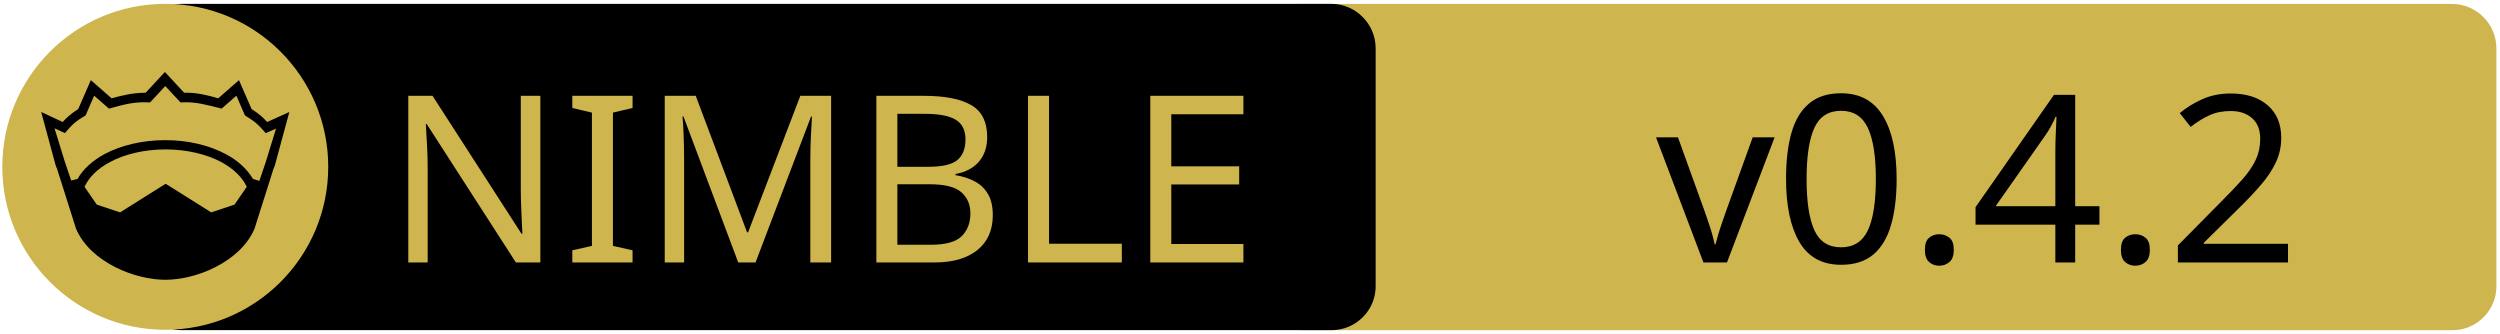
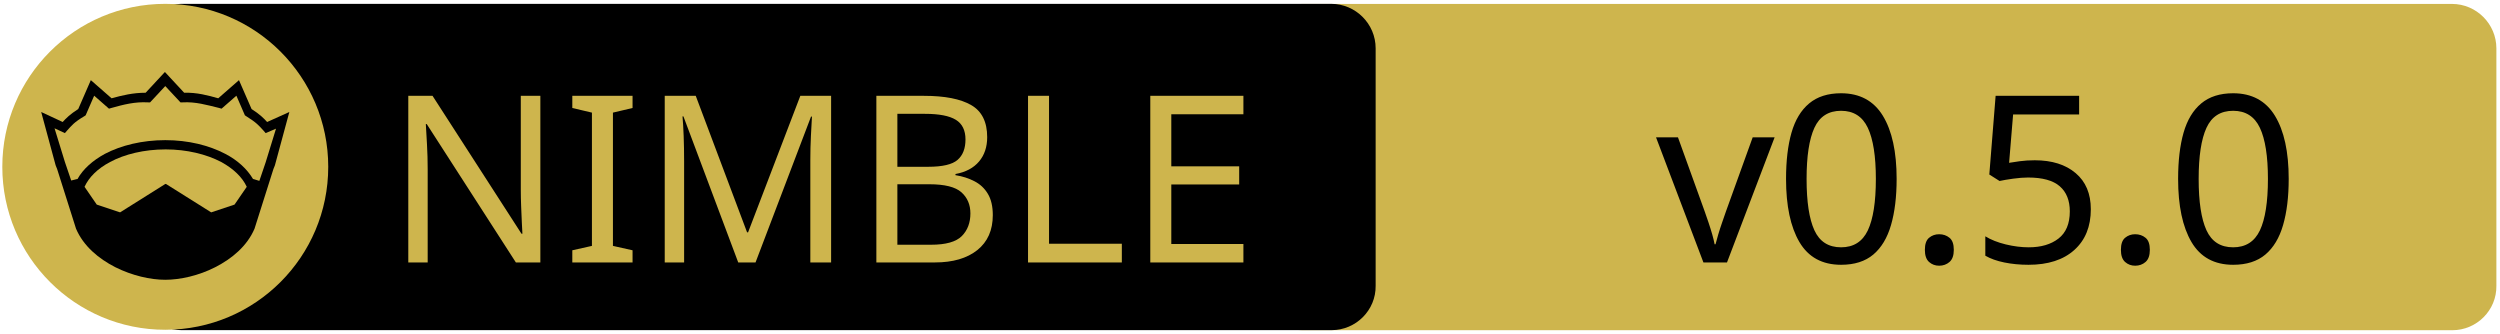
<svg xmlns="http://www.w3.org/2000/svg" xmlns:xlink="http://www.w3.org/1999/xlink" width="675" height="90" xml:space="preserve" version="1.1">
  <a xlink:href="https://github.com/zendbit/katalis">
    <g>
      <path fill="#CEB54D" id="svg_15" d="m662.123,89.159l-310.5,0c-6.6,0 -12,-5.4 -12,-12l0,-64.1c0,-6.6 5.4,-12 12,-12l310.4,0c6.6,0 12,5.4 12,12l0,64.1c0.1,6.6 -5.3,12 -11.9,12z" />
      <path id="svg_1" d="m359.524,89.139l-310.5,0c-6.6,0 -12,-5.4 -12,-12l0,-64.1c0,-6.6 5.4,-12 12,-12l310.4,0c6.6,0 12,5.4 12,12l0,64.1c0.1,6.6 -5.3,12 -11.9,12z" />
      <rect id="svg_2" fill="none" height="45.9" width="315.3" class="st0" y="24.539" x="60.224" />
      <circle id="svg_4" fill="#CEB54D" r="44" cy="45.039" cx="44.624" class="st1" />
      <g id="XMLID_4_">
        <path id="svg_5" d="m78.124,30.239l-3.9,14.4l-0.4,1l-5.1,16.1c0,0 0,0 0,0c-2,4.7 -6.1,8.1 -10.6,10.4c-4.5,2.3 -9.5,3.4 -13.5,3.4c-4,0 -8.9,-1.1 -13.5,-3.4c-4.5,-2.3 -8.6,-5.7 -10.6,-10.4c0,0 0,0 0,0l-5.1,-16.1l-0.4,-1l-3.9,-14.4l5.8,2.7c0.9,-1 2,-2.1 4.2,-3.5l3.4,-7.8l5.6,4.9c2.9,-0.8 5.8,-1.5 9.2,-1.5l5.2,-5.6l5.2,5.6c3.4,-0.1 6.4,0.7 9.2,1.5l5.6,-4.9l3.4,7.8c2.2,1.4 3.3,2.5 4.2,3.5l6,-2.7z" />
        <g id="XMLID_6_">
          <g id="svg_6">
            <path id="svg_7" fill="#CEB54D" d="m66.624,50.439l-3.3,4.8l-6.3,2.1l-12.1,-7.6c-0.1,-0.1 -0.3,-0.1 -0.4,0l-12.1,7.6l-6.3,-2.1l-3.3,-4.8c1.2,-2.6 3.5,-4.9 6.9,-6.7c3.9,-2.1 9.2,-3.4 15,-3.4c5.7,0 11,1.3 15,3.4c3.3,1.8 5.7,4.1 6.9,6.7z" class="st1" />
          </g>
          <g id="svg_8" />
        </g>
        <g id="XMLID_5_">
          <g id="svg_9">
            <path id="svg_10" fill="#CEB54D" d="m74.524,34.739l-2.8,9.1l-1.7,5l-1.6,-0.5c0,0 -0.1,0 -0.1,0c-1.6,-2.7 -4.2,-5.1 -7.5,-6.8c-4.4,-2.3 -10,-3.7 -16.2,-3.7c-6.2,0 -11.9,1.4 -16.3,3.7c-3.3,1.8 -5.9,4.1 -7.4,6.8c0,0 -0.1,0 -0.1,0l-1.6,0.4l-1.7,-5l-2.8,-9.1l2.8,1.3l0.6,-0.7c1.2,-1.3 1.8,-2.2 4.7,-3.9l0.3,-0.2l2.3,-5.3l4,3.5l0.7,-0.2c3.2,-0.9 6.3,-1.7 9.8,-1.5l0.6,0l4.1,-4.4l4.1,4.4l0.6,0c3.5,-0.2 6.5,0.7 9.8,1.5l0.7,0.2l4,-3.5l2.3,5.3l0.3,0.2c2.9,1.8 3.5,2.6 4.7,3.9l0.6,0.7l2.8,-1.2z" class="st1" />
          </g>
          <g id="svg_11" />
        </g>
      </g>
      <text x="-442" y="-350.021" id="svg_16" font-size="63px" font-family="'PT Sans Caption', 'Tahoma', 'Helvetica Neue Medium', 'PT Sans', sans-serif" fill="#CEB54D" class="st1 st2 st3" transform="matrix(1 0 0 1 546.13 420.879)">NIMBLE</text>
-       <text x="-99.0" y="-350.012" id="svg_17" font-size="63.012px" font-family="'PT Sans Caption', 'Tahoma', 'Helvetica Neue Medium', 'PT Sans', sans-serif" fill="#000000" class="st1 st2 st3" transform="matrix(1 0 0 1 546.13 420.879)">v0.4.2</text>
+       <text x="-99.0" y="-350.012" id="svg_17" font-size="63.012px" font-family="'PT Sans Caption', 'Tahoma', 'Helvetica Neue Medium', 'PT Sans', sans-serif" fill="#000000" class="st1 st2 st3" transform="matrix(1 0 0 1 546.13 420.879)">v0.5.0</text>
    </g>
  </a>
</svg>
